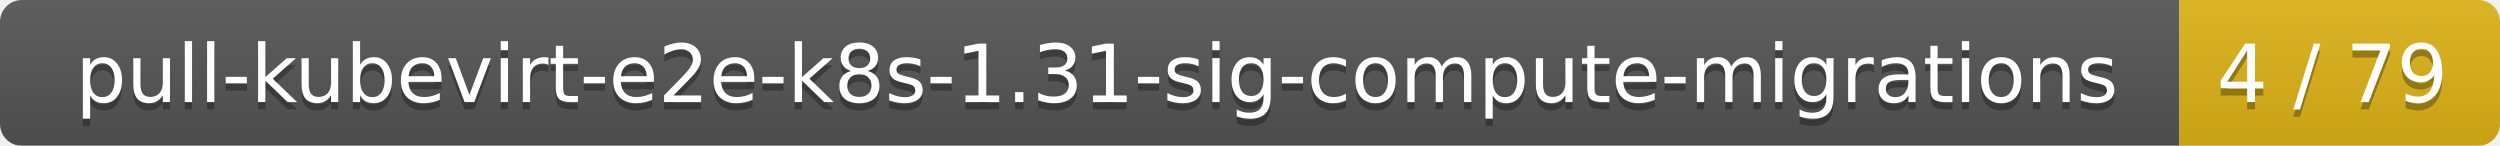
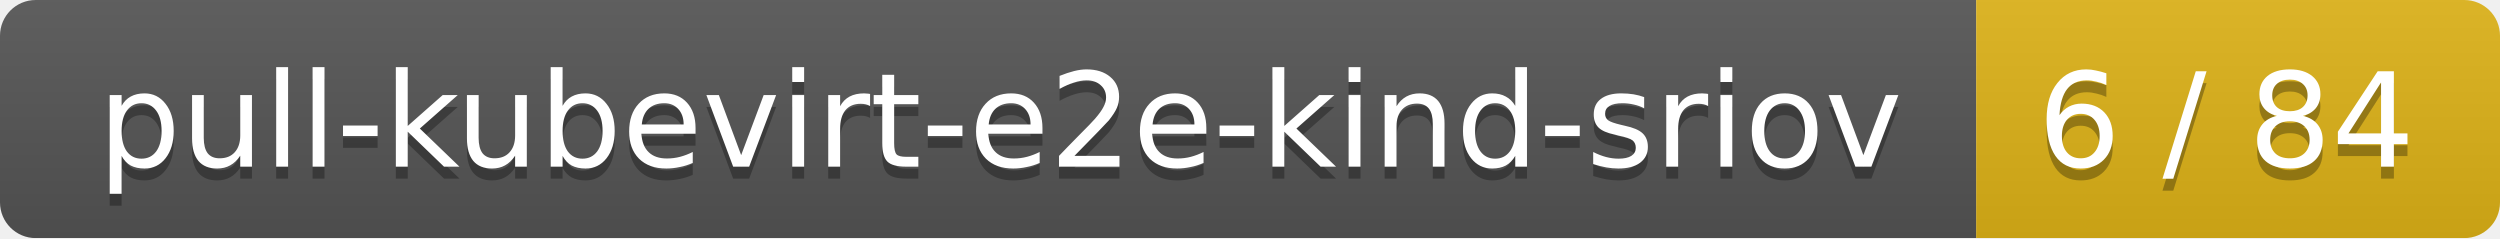
- <svg xmlns="http://www.w3.org/2000/svg" width="343" height="20">
+ <svg xmlns="http://www.w3.org/2000/svg" width="210" height="20">
  <linearGradient id="smooth" x2="0" y2="100%">
    <stop offset="0" stop-color="#bbb" stop-opacity=".1" />
    <stop offset="1" stop-opacity=".1" />
  </linearGradient>
  <mask id="round">
-     <rect width="343" height="20" rx="3" fill="#fff" />
+     <rect width="210" height="20" rx="3" fill="#fff" />
  </mask>
  <g mask="url(#round)">
-     <rect width="299" height="20" fill="#555" />
-     <rect x="299" width="44" height="20" fill="#dfb317" />
-     <rect width="343" height="20" fill="url(#smooth)" />
+     <rect width="166" height="20" fill="#555" />
+     <rect x="166" width="44" height="20" fill="#dfb317" />
+     <rect width="210" height="20" fill="url(#smooth)" />
  </g>
  <g fill="#fff" text-anchor="middle" font-family="DejaVu Sans,Verdana,Geneva,sans-serif" font-size="11">
-     <text x="150.5" y="15" fill="#010101" fill-opacity=".3">pull-kubevirt-e2e-k8s-1.31-sig-compute-migrations</text>
-     <text x="150.5" y="14">pull-kubevirt-e2e-k8s-1.31-sig-compute-migrations</text>
-     <text x="320" y="15" fill="#010101" fill-opacity=".3">4 / 79</text>
-     <text x="320" y="14">4 / 79</text>
+     <text x="84" y="15" fill="#010101" fill-opacity=".3">pull-kubevirt-e2e-kind-sriov</text>
+     <text x="84" y="14">pull-kubevirt-e2e-kind-sriov</text>
+     <text x="187" y="15" fill="#010101" fill-opacity=".3">6 / 84</text>
+     <text x="187" y="14">6 / 84</text>
  </g>
</svg>
